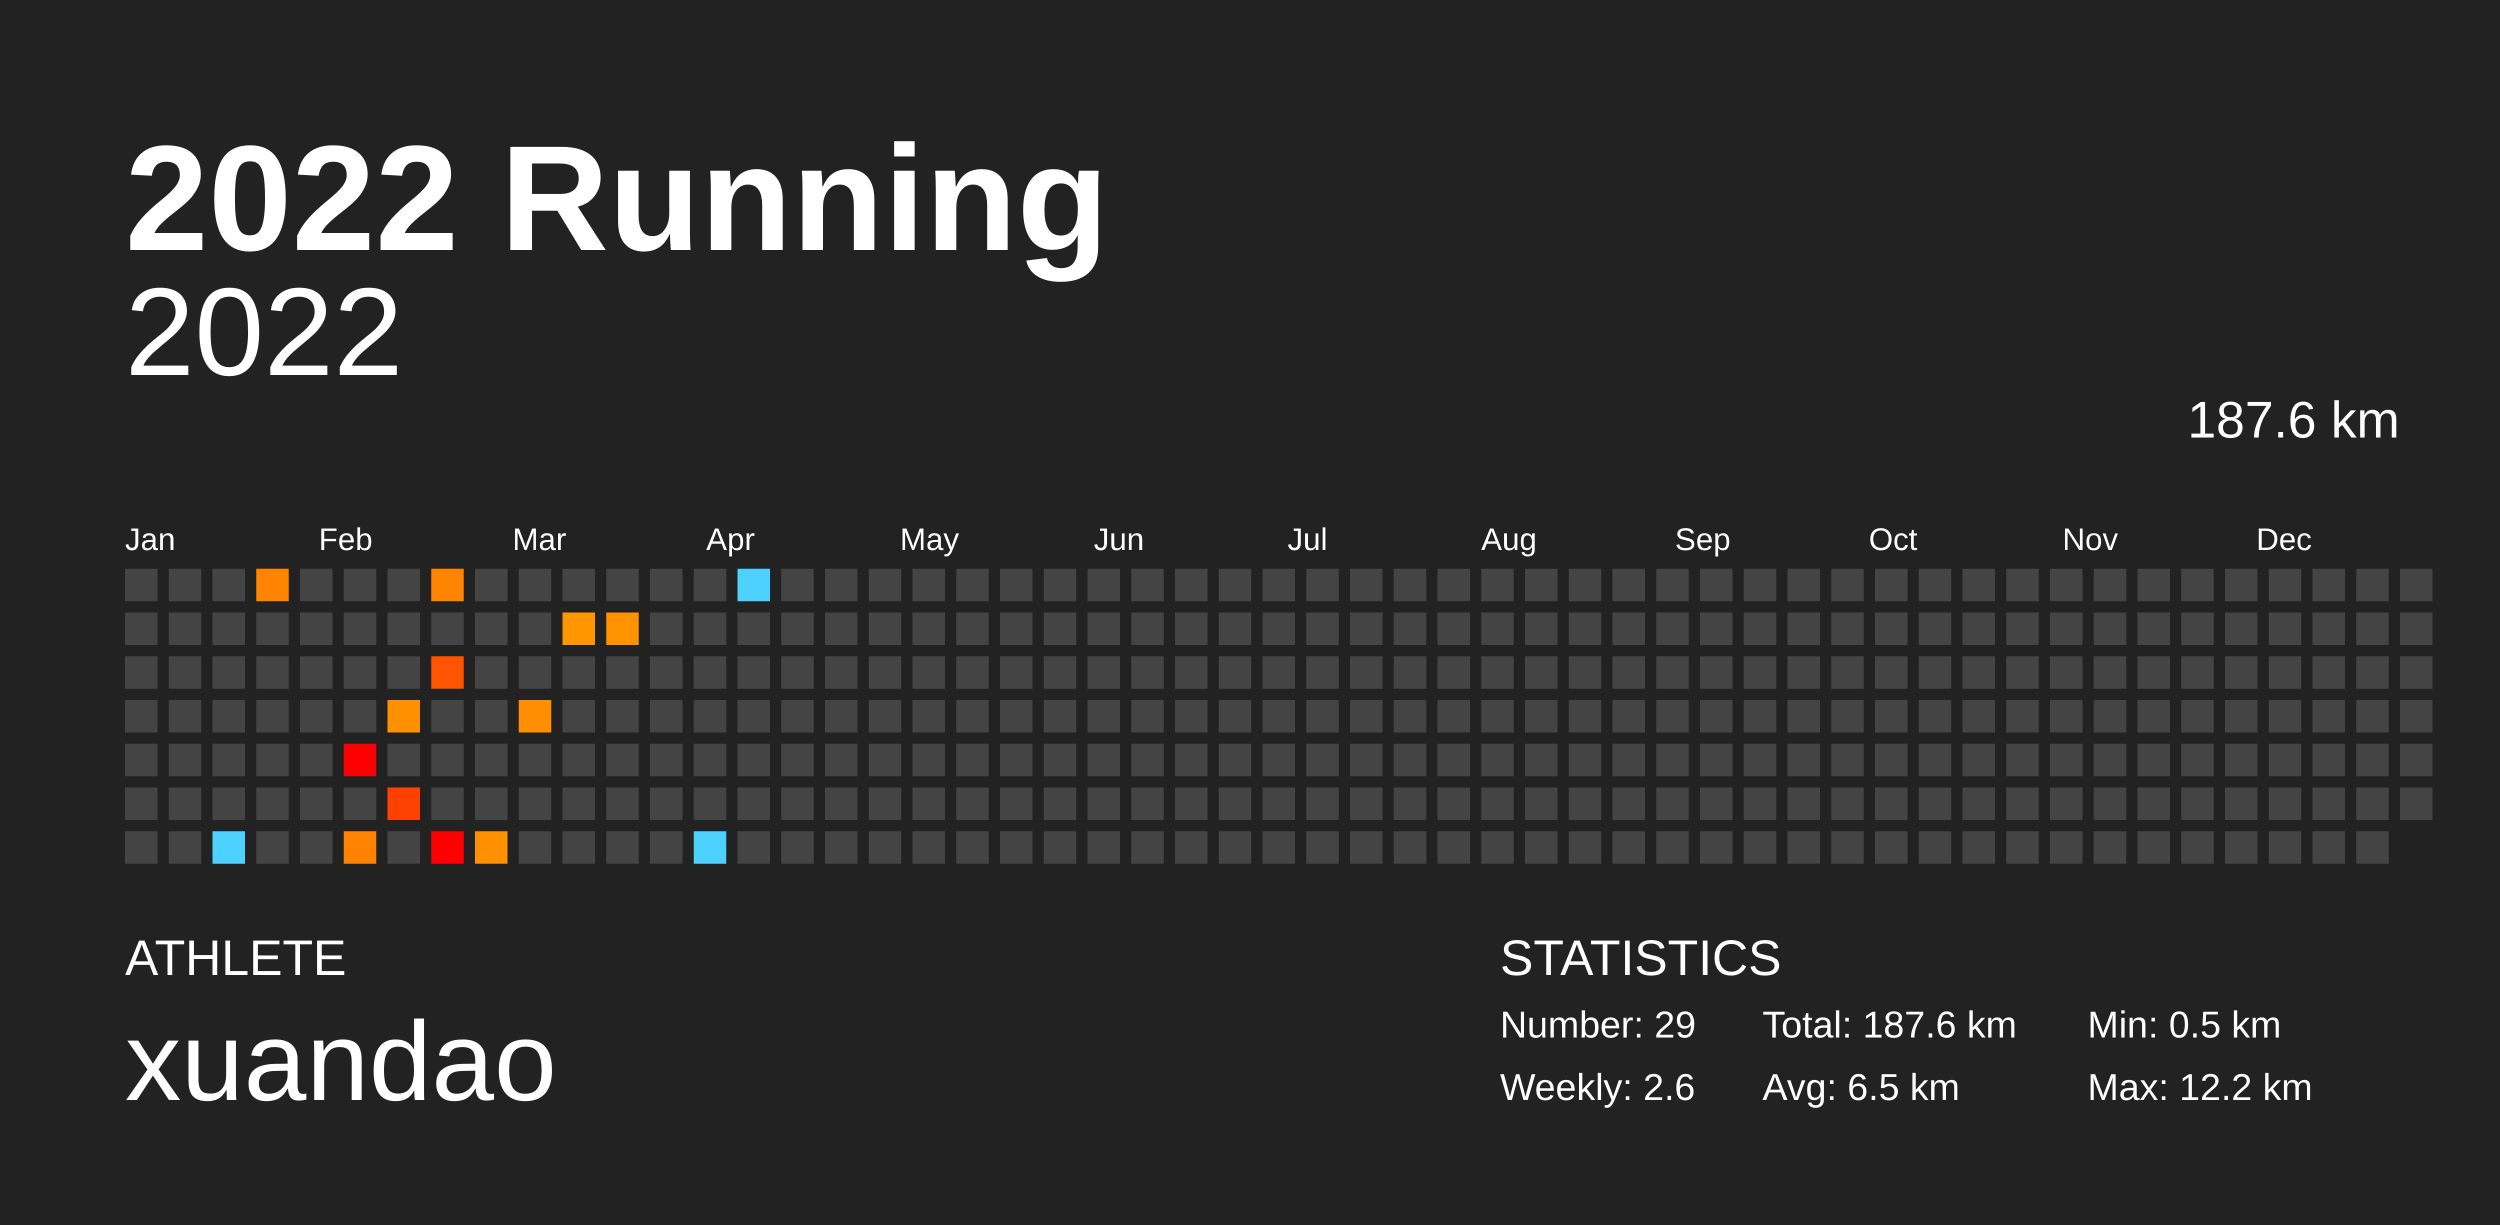
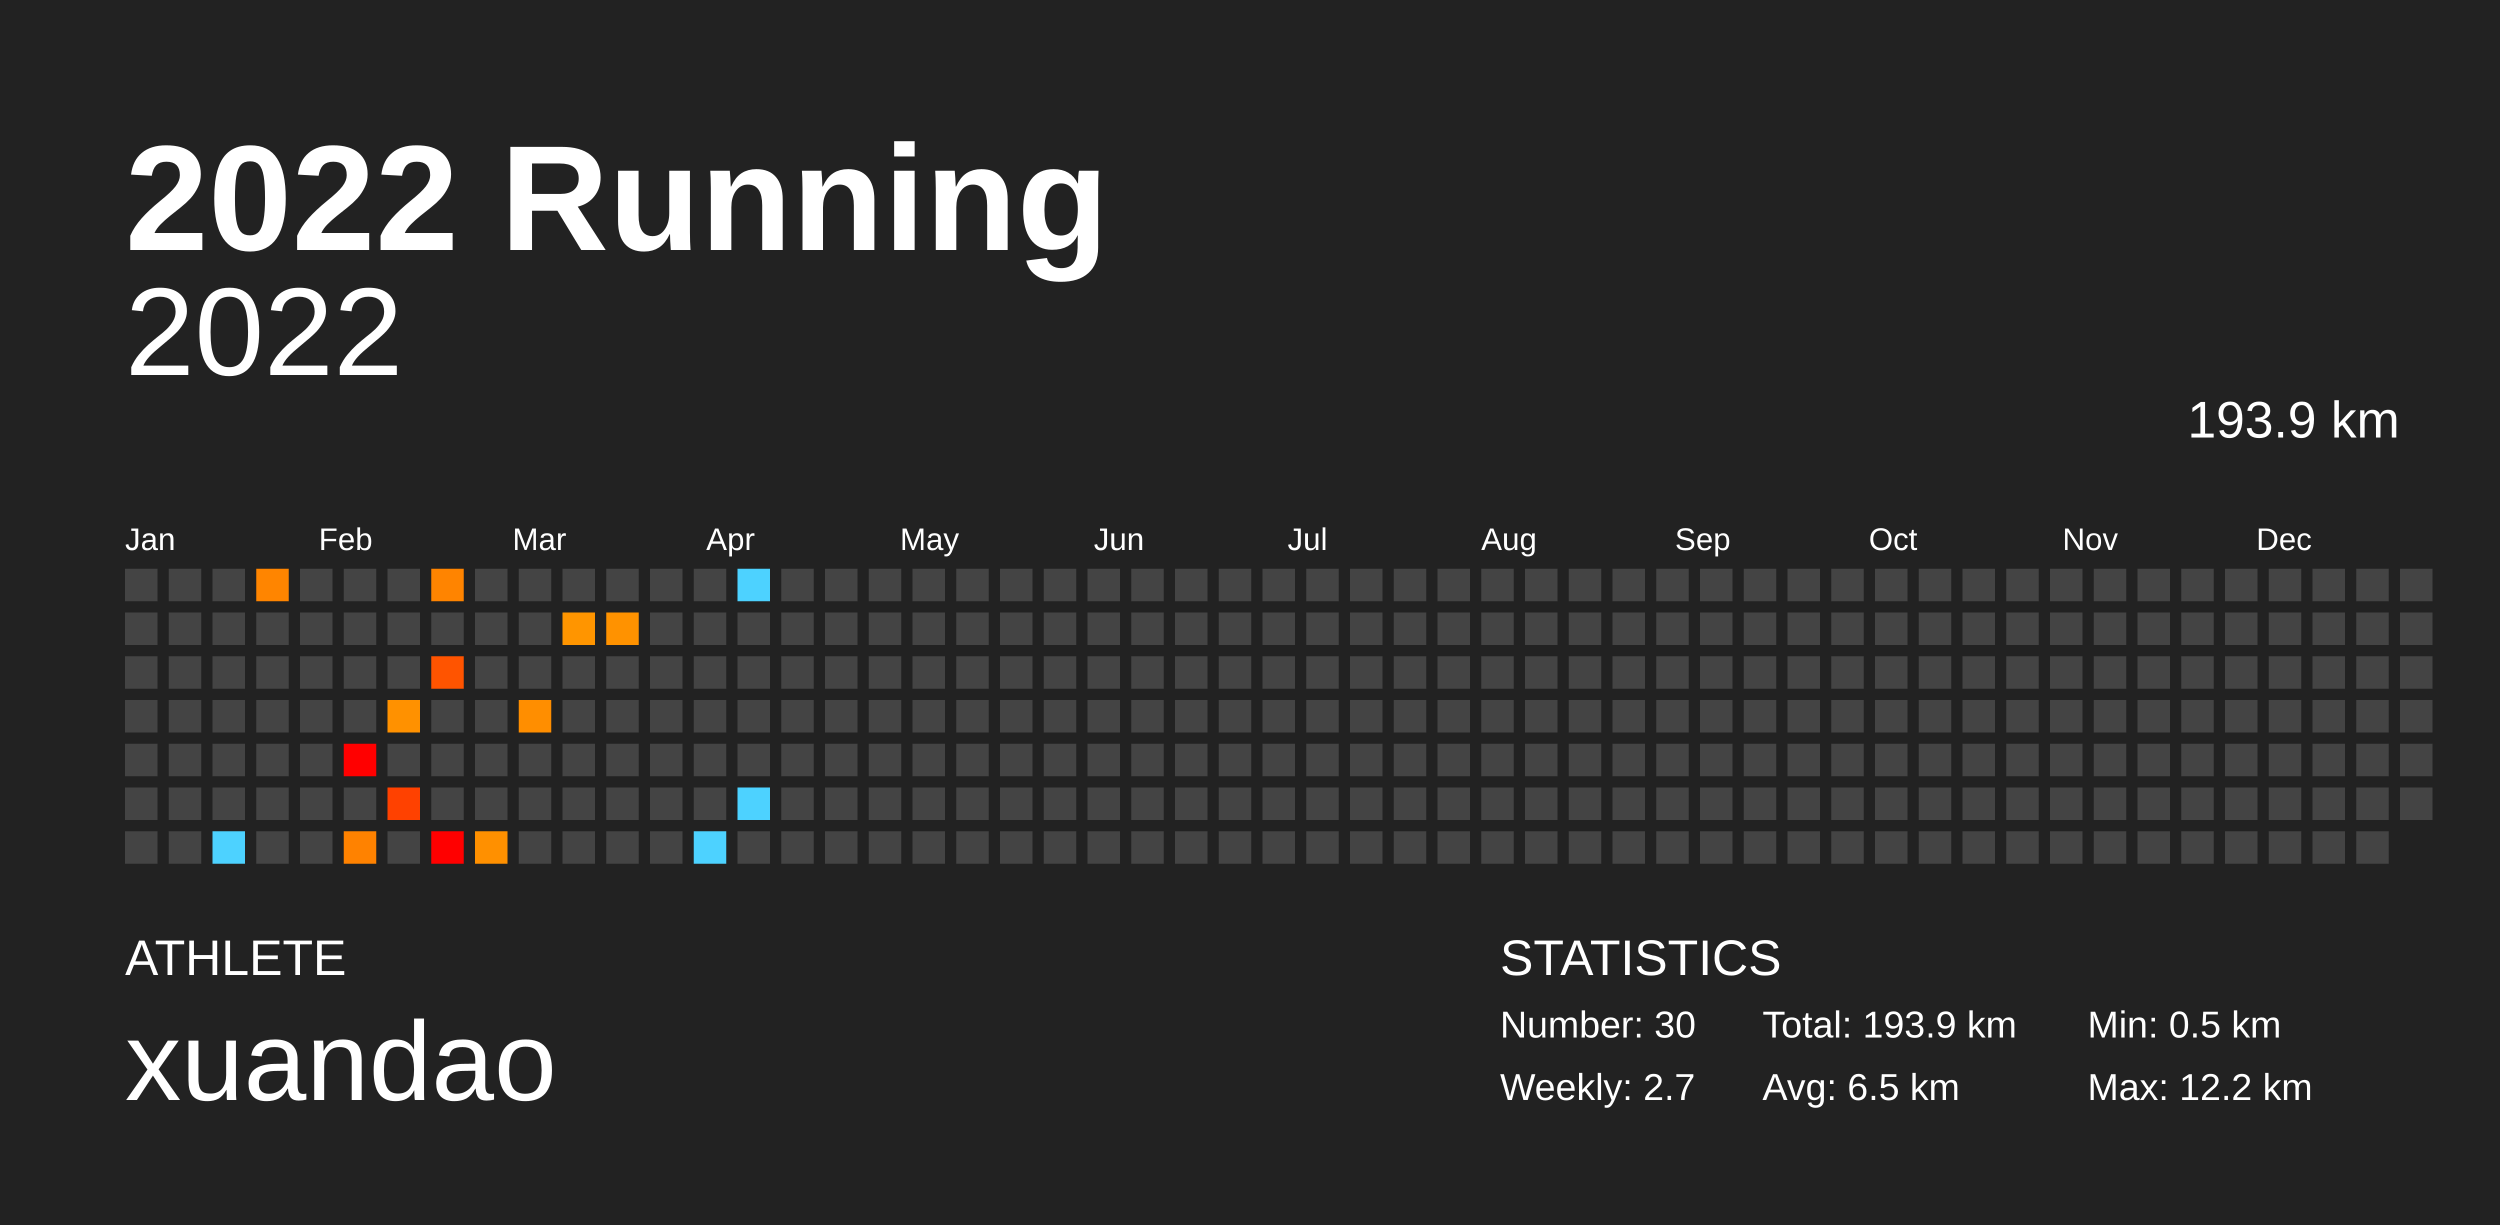
<svg xmlns="http://www.w3.org/2000/svg" baseProfile="full" height="98mm" version="1.1" viewBox="0,0,200,98" width="200mm">
  <defs />
  <rect fill="#222222" height="98" width="200" x="0" y="0" />
  <text fill="#FFFFFF" style="font-size:12px; font-family:Arial; font-weight:bold;" x="10" y="20">2022 Running</text>
  <text fill="#FFFFFF" style="font-size:4px; font-family:Arial" x="10" y="78">ATHLETE</text>
  <text fill="#FFFFFF" style="font-size:9px; font-family:Arial" x="10" y="88">xuandao</text>
  <text fill="#FFFFFF" style="font-size:4px; font-family:Arial" x="120" y="78">STATISTICS</text>
-   <text fill="#FFFFFF" style="font-size:3px; font-family:Arial" x="120" y="83">Number: 29</text>
-   <text fill="#FFFFFF" style="font-size:3px; font-family:Arial" x="120" y="88">Weekly: 2.6</text>
-   <text fill="#FFFFFF" style="font-size:3px; font-family:Arial" x="141" y="83">Total: 187.6 km</text>
+   <text fill="#FFFFFF" style="font-size:3px; font-family:Arial" x="120" y="83">Number: 30</text>
+   <text fill="#FFFFFF" style="font-size:3px; font-family:Arial" x="120" y="88">Weekly: 2.7</text>
+   <text fill="#FFFFFF" style="font-size:3px; font-family:Arial" x="141" y="83">Total: 193.9 km</text>
  <text fill="#FFFFFF" style="font-size:3px; font-family:Arial" x="141" y="88">Avg: 6.5 km</text>
  <text fill="#FFFFFF" style="font-size:3px; font-family:Arial" x="167" y="83">Min: 0.5 km</text>
  <text fill="#FFFFFF" style="font-size:3px; font-family:Arial" x="167" y="88">Max: 12.2 km</text>
  <text alignment-baseline="hanging" fill="#FFFFFF" style="font-size:10.0px; font-family:Arial;" x="10" y="30">2022</text>
-   <text alignment-baseline="hanging" fill="#FFFFFF" style="font-size:4.125px; font-family:Arial;" x="175" y="35">187.6 km</text>
+   <text alignment-baseline="hanging" fill="#FFFFFF" style="font-size:4.125px; font-family:Arial;" x="175" y="35">193.9 km</text>
  <text fill="#FFFFFF" style="font-size:2.5px; font-family:Arial" x="10.0" y="44">Jan</text>
  <text fill="#FFFFFF" style="font-size:2.5px; font-family:Arial" x="25.5" y="44">Feb</text>
  <text fill="#FFFFFF" style="font-size:2.5px; font-family:Arial" x="41.0" y="44">Mar</text>
  <text fill="#FFFFFF" style="font-size:2.5px; font-family:Arial" x="56.5" y="44">Apr</text>
  <text fill="#FFFFFF" style="font-size:2.5px; font-family:Arial" x="72.0" y="44">May</text>
  <text fill="#FFFFFF" style="font-size:2.5px; font-family:Arial" x="87.5" y="44">Jun</text>
  <text fill="#FFFFFF" style="font-size:2.5px; font-family:Arial" x="103.0" y="44">Jul</text>
  <text fill="#FFFFFF" style="font-size:2.5px; font-family:Arial" x="118.5" y="44">Aug</text>
  <text fill="#FFFFFF" style="font-size:2.5px; font-family:Arial" x="134.0" y="44">Sep</text>
  <text fill="#FFFFFF" style="font-size:2.5px; font-family:Arial" x="149.5" y="44">Oct</text>
  <text fill="#FFFFFF" style="font-size:2.5px; font-family:Arial" x="165.0" y="44">Nov</text>
  <text fill="#FFFFFF" style="font-size:2.5px; font-family:Arial" x="180.5" y="44">Dec</text>
  <rect fill="#444444" height="2.6" width="2.6" x="10.0" y="45.5" />
  <rect fill="#444444" height="2.6" width="2.6" x="10.0" y="49.0" />
  <rect fill="#444444" height="2.6" width="2.6" x="10.0" y="52.5" />
  <rect fill="#444444" height="2.6" width="2.6" x="10.0" y="56.0" />
  <rect fill="#444444" height="2.6" width="2.6" x="10.0" y="59.5" />
  <rect fill="#444444" height="2.6" width="2.6" x="10.0" y="63.0" />
  <rect fill="#444444" height="2.6" width="2.6" x="10.0" y="66.5" />
  <rect fill="#444444" height="2.6" width="2.6" x="13.5" y="45.5" />
  <rect fill="#444444" height="2.6" width="2.6" x="13.5" y="49.0" />
  <rect fill="#444444" height="2.6" width="2.6" x="13.5" y="52.5" />
  <rect fill="#444444" height="2.6" width="2.6" x="13.5" y="56.0" />
  <rect fill="#444444" height="2.6" width="2.6" x="13.5" y="59.5" />
  <rect fill="#444444" height="2.6" width="2.6" x="13.5" y="63.0" />
  <rect fill="#444444" height="2.6" width="2.6" x="13.5" y="66.5" />
  <rect fill="#444444" height="2.6" width="2.6" x="17.0" y="45.5" />
  <rect fill="#444444" height="2.6" width="2.6" x="17.0" y="49.0" />
  <rect fill="#444444" height="2.6" width="2.6" x="17.0" y="52.5" />
  <rect fill="#444444" height="2.6" width="2.6" x="17.0" y="56.0" />
  <rect fill="#444444" height="2.6" width="2.6" x="17.0" y="59.5" />
  <rect fill="#444444" height="2.6" width="2.6" x="17.0" y="63.0" />
  <rect fill="#4dd2ff" height="2.6" width="2.6" x="17.0" y="66.5" />
  <rect fill="#ff8500" height="2.6" width="2.6" x="20.5" y="45.5" />
  <rect fill="#444444" height="2.6" width="2.6" x="20.5" y="49.0" />
  <rect fill="#444444" height="2.6" width="2.6" x="20.5" y="52.5" />
  <rect fill="#444444" height="2.6" width="2.6" x="20.5" y="56.0" />
  <rect fill="#444444" height="2.6" width="2.6" x="20.5" y="59.5" />
  <rect fill="#444444" height="2.6" width="2.6" x="20.5" y="63.0" />
  <rect fill="#444444" height="2.6" width="2.6" x="20.5" y="66.5" />
  <rect fill="#444444" height="2.6" width="2.6" x="24.0" y="45.5" />
  <rect fill="#444444" height="2.6" width="2.6" x="24.0" y="49.0" />
  <rect fill="#444444" height="2.6" width="2.6" x="24.0" y="52.5" />
  <rect fill="#444444" height="2.6" width="2.6" x="24.0" y="56.0" />
  <rect fill="#444444" height="2.6" width="2.6" x="24.0" y="59.5" />
  <rect fill="#444444" height="2.6" width="2.6" x="24.0" y="63.0" />
  <rect fill="#444444" height="2.6" width="2.6" x="24.0" y="66.5" />
  <rect fill="#444444" height="2.6" width="2.6" x="27.5" y="45.5" />
  <rect fill="#444444" height="2.6" width="2.6" x="27.5" y="49.0" />
  <rect fill="#444444" height="2.6" width="2.6" x="27.5" y="52.5" />
  <rect fill="#444444" height="2.6" width="2.6" x="27.5" y="56.0" />
  <rect fill="red" height="2.6" width="2.6" x="27.5" y="59.5" />
  <rect fill="#444444" height="2.6" width="2.6" x="27.5" y="63.0" />
  <rect fill="#ff8200" height="2.6" width="2.6" x="27.5" y="66.5" />
  <rect fill="#444444" height="2.6" width="2.6" x="31.0" y="45.5" />
  <rect fill="#444444" height="2.6" width="2.6" x="31.0" y="49.0" />
  <rect fill="#444444" height="2.6" width="2.6" x="31.0" y="52.5" />
  <rect fill="#ff9100" height="2.6" width="2.6" x="31.0" y="56.0" />
  <rect fill="#444444" height="2.6" width="2.6" x="31.0" y="59.5" />
  <rect fill="#ff4100" height="2.6" width="2.6" x="31.0" y="63.0" />
  <rect fill="#444444" height="2.6" width="2.6" x="31.0" y="66.5" />
  <rect fill="#ff8400" height="2.6" width="2.6" x="34.5" y="45.5" />
  <rect fill="#444444" height="2.6" width="2.6" x="34.5" y="49.0" />
  <rect fill="#ff5400" height="2.6" width="2.6" x="34.5" y="52.5" />
  <rect fill="#444444" height="2.6" width="2.6" x="34.5" y="56.0" />
  <rect fill="#444444" height="2.6" width="2.6" x="34.5" y="59.5" />
  <rect fill="#444444" height="2.6" width="2.6" x="34.5" y="63.0" />
  <rect fill="red" height="2.6" width="2.6" x="34.5" y="66.5" />
  <rect fill="#444444" height="2.6" width="2.6" x="38.0" y="45.5" />
  <rect fill="#444444" height="2.6" width="2.6" x="38.0" y="49.0" />
  <rect fill="#444444" height="2.6" width="2.6" x="38.0" y="52.5" />
  <rect fill="#444444" height="2.6" width="2.6" x="38.0" y="56.0" />
  <rect fill="#444444" height="2.6" width="2.6" x="38.0" y="59.5" />
  <rect fill="#444444" height="2.6" width="2.6" x="38.0" y="63.0" />
  <rect fill="#ff9000" height="2.6" width="2.6" x="38.0" y="66.5" />
  <rect fill="#444444" height="2.6" width="2.6" x="41.5" y="45.5" />
  <rect fill="#444444" height="2.6" width="2.6" x="41.5" y="49.0" />
  <rect fill="#444444" height="2.6" width="2.6" x="41.5" y="52.5" />
  <rect fill="#ff8e00" height="2.6" width="2.6" x="41.5" y="56.0" />
  <rect fill="#444444" height="2.6" width="2.6" x="41.5" y="59.5" />
  <rect fill="#444444" height="2.6" width="2.6" x="41.5" y="63.0" />
  <rect fill="#444444" height="2.6" width="2.6" x="41.5" y="66.5" />
  <rect fill="#444444" height="2.6" width="2.6" x="45.0" y="45.5" />
  <rect fill="#ff9500" height="2.6" width="2.6" x="45.0" y="49.0" />
  <rect fill="#444444" height="2.6" width="2.6" x="45.0" y="52.5" />
  <rect fill="#444444" height="2.6" width="2.6" x="45.0" y="56.0" />
  <rect fill="#444444" height="2.6" width="2.6" x="45.0" y="59.5" />
  <rect fill="#444444" height="2.6" width="2.6" x="45.0" y="63.0" />
  <rect fill="#444444" height="2.6" width="2.6" x="45.0" y="66.5" />
  <rect fill="#444444" height="2.6" width="2.6" x="48.5" y="45.5" />
  <rect fill="#ff9200" height="2.6" width="2.6" x="48.5" y="49.0" />
  <rect fill="#444444" height="2.6" width="2.6" x="48.5" y="52.5" />
  <rect fill="#444444" height="2.6" width="2.6" x="48.5" y="56.0" />
  <rect fill="#444444" height="2.6" width="2.6" x="48.5" y="59.5" />
  <rect fill="#444444" height="2.6" width="2.6" x="48.5" y="63.0" />
  <rect fill="#444444" height="2.6" width="2.6" x="48.5" y="66.5" />
  <rect fill="#444444" height="2.6" width="2.6" x="52.0" y="45.5" />
  <rect fill="#444444" height="2.6" width="2.6" x="52.0" y="49.0" />
  <rect fill="#444444" height="2.6" width="2.6" x="52.0" y="52.5" />
  <rect fill="#444444" height="2.6" width="2.6" x="52.0" y="56.0" />
  <rect fill="#444444" height="2.6" width="2.6" x="52.0" y="59.5" />
  <rect fill="#444444" height="2.6" width="2.6" x="52.0" y="63.0" />
  <rect fill="#444444" height="2.6" width="2.6" x="52.0" y="66.5" />
  <rect fill="#444444" height="2.6" width="2.6" x="55.5" y="45.5" />
  <rect fill="#444444" height="2.6" width="2.6" x="55.5" y="49.0" />
  <rect fill="#444444" height="2.6" width="2.6" x="55.5" y="52.5" />
  <rect fill="#444444" height="2.6" width="2.6" x="55.5" y="56.0" />
  <rect fill="#444444" height="2.6" width="2.6" x="55.5" y="59.5" />
  <rect fill="#444444" height="2.6" width="2.6" x="55.5" y="63.0" />
  <rect fill="#4dd2ff" height="2.6" width="2.6" x="55.5" y="66.5" />
  <rect fill="#4dd2ff" height="2.6" width="2.6" x="59.0" y="45.5" />
  <rect fill="#444444" height="2.6" width="2.6" x="59.0" y="49.0" />
  <rect fill="#444444" height="2.6" width="2.6" x="59.0" y="52.5" />
  <rect fill="#444444" height="2.6" width="2.6" x="59.0" y="56.0" />
  <rect fill="#444444" height="2.6" width="2.6" x="59.0" y="59.5" />
-   <rect fill="#444444" height="2.6" width="2.6" x="59.0" y="63.0" />
+   <rect fill="#4dd2ff" height="2.6" width="2.6" x="59.0" y="63.0" />
  <rect fill="#444444" height="2.6" width="2.6" x="59.0" y="66.5" />
  <rect fill="#444444" height="2.6" width="2.6" x="62.5" y="45.5" />
  <rect fill="#444444" height="2.6" width="2.6" x="62.5" y="49.0" />
  <rect fill="#444444" height="2.6" width="2.6" x="62.5" y="52.5" />
  <rect fill="#444444" height="2.6" width="2.6" x="62.5" y="56.0" />
  <rect fill="#444444" height="2.6" width="2.6" x="62.5" y="59.5" />
  <rect fill="#444444" height="2.6" width="2.6" x="62.5" y="63.0" />
  <rect fill="#444444" height="2.6" width="2.6" x="62.5" y="66.5" />
  <rect fill="#444444" height="2.6" width="2.6" x="66.0" y="45.5" />
  <rect fill="#444444" height="2.6" width="2.6" x="66.0" y="49.0" />
  <rect fill="#444444" height="2.6" width="2.6" x="66.0" y="52.5" />
  <rect fill="#444444" height="2.6" width="2.6" x="66.0" y="56.0" />
  <rect fill="#444444" height="2.6" width="2.6" x="66.0" y="59.5" />
  <rect fill="#444444" height="2.6" width="2.6" x="66.0" y="63.0" />
  <rect fill="#444444" height="2.6" width="2.6" x="66.0" y="66.5" />
  <rect fill="#444444" height="2.6" width="2.6" x="69.5" y="45.5" />
  <rect fill="#444444" height="2.6" width="2.6" x="69.5" y="49.0" />
  <rect fill="#444444" height="2.6" width="2.6" x="69.5" y="52.5" />
  <rect fill="#444444" height="2.6" width="2.6" x="69.5" y="56.0" />
  <rect fill="#444444" height="2.6" width="2.6" x="69.5" y="59.5" />
  <rect fill="#444444" height="2.6" width="2.6" x="69.5" y="63.0" />
  <rect fill="#444444" height="2.6" width="2.6" x="69.5" y="66.5" />
  <rect fill="#444444" height="2.6" width="2.6" x="73.0" y="45.5" />
  <rect fill="#444444" height="2.6" width="2.6" x="73.0" y="49.0" />
  <rect fill="#444444" height="2.6" width="2.6" x="73.0" y="52.5" />
  <rect fill="#444444" height="2.6" width="2.6" x="73.0" y="56.0" />
  <rect fill="#444444" height="2.6" width="2.6" x="73.0" y="59.5" />
  <rect fill="#444444" height="2.6" width="2.6" x="73.0" y="63.0" />
  <rect fill="#444444" height="2.6" width="2.6" x="73.0" y="66.5" />
  <rect fill="#444444" height="2.6" width="2.6" x="76.5" y="45.5" />
  <rect fill="#444444" height="2.6" width="2.6" x="76.5" y="49.0" />
  <rect fill="#444444" height="2.6" width="2.6" x="76.5" y="52.5" />
  <rect fill="#444444" height="2.6" width="2.6" x="76.5" y="56.0" />
  <rect fill="#444444" height="2.6" width="2.6" x="76.5" y="59.5" />
  <rect fill="#444444" height="2.6" width="2.6" x="76.5" y="63.0" />
  <rect fill="#444444" height="2.6" width="2.6" x="76.5" y="66.5" />
  <rect fill="#444444" height="2.6" width="2.6" x="80.0" y="45.5" />
  <rect fill="#444444" height="2.6" width="2.6" x="80.0" y="49.0" />
  <rect fill="#444444" height="2.6" width="2.6" x="80.0" y="52.5" />
  <rect fill="#444444" height="2.6" width="2.6" x="80.0" y="56.0" />
  <rect fill="#444444" height="2.6" width="2.6" x="80.0" y="59.5" />
  <rect fill="#444444" height="2.6" width="2.6" x="80.0" y="63.0" />
  <rect fill="#444444" height="2.6" width="2.6" x="80.0" y="66.5" />
  <rect fill="#444444" height="2.6" width="2.6" x="83.5" y="45.5" />
  <rect fill="#444444" height="2.6" width="2.6" x="83.5" y="49.0" />
  <rect fill="#444444" height="2.6" width="2.6" x="83.5" y="52.5" />
  <rect fill="#444444" height="2.6" width="2.6" x="83.5" y="56.0" />
  <rect fill="#444444" height="2.6" width="2.6" x="83.5" y="59.5" />
  <rect fill="#444444" height="2.6" width="2.6" x="83.5" y="63.0" />
  <rect fill="#444444" height="2.6" width="2.6" x="83.5" y="66.5" />
  <rect fill="#444444" height="2.6" width="2.6" x="87.0" y="45.5" />
  <rect fill="#444444" height="2.6" width="2.6" x="87.0" y="49.0" />
  <rect fill="#444444" height="2.6" width="2.6" x="87.0" y="52.5" />
  <rect fill="#444444" height="2.6" width="2.6" x="87.0" y="56.0" />
  <rect fill="#444444" height="2.6" width="2.6" x="87.0" y="59.5" />
  <rect fill="#444444" height="2.6" width="2.6" x="87.0" y="63.0" />
  <rect fill="#444444" height="2.6" width="2.6" x="87.0" y="66.5" />
  <rect fill="#444444" height="2.6" width="2.6" x="90.5" y="45.5" />
  <rect fill="#444444" height="2.6" width="2.6" x="90.5" y="49.0" />
  <rect fill="#444444" height="2.6" width="2.6" x="90.5" y="52.5" />
  <rect fill="#444444" height="2.6" width="2.6" x="90.5" y="56.0" />
  <rect fill="#444444" height="2.6" width="2.6" x="90.5" y="59.5" />
  <rect fill="#444444" height="2.6" width="2.6" x="90.5" y="63.0" />
  <rect fill="#444444" height="2.6" width="2.6" x="90.5" y="66.5" />
  <rect fill="#444444" height="2.6" width="2.6" x="94.0" y="45.5" />
  <rect fill="#444444" height="2.6" width="2.6" x="94.0" y="49.0" />
  <rect fill="#444444" height="2.6" width="2.6" x="94.0" y="52.5" />
  <rect fill="#444444" height="2.6" width="2.6" x="94.0" y="56.0" />
  <rect fill="#444444" height="2.6" width="2.6" x="94.0" y="59.5" />
  <rect fill="#444444" height="2.6" width="2.6" x="94.0" y="63.0" />
  <rect fill="#444444" height="2.6" width="2.6" x="94.0" y="66.5" />
  <rect fill="#444444" height="2.6" width="2.6" x="97.5" y="45.5" />
  <rect fill="#444444" height="2.6" width="2.6" x="97.5" y="49.0" />
  <rect fill="#444444" height="2.6" width="2.6" x="97.5" y="52.5" />
  <rect fill="#444444" height="2.6" width="2.6" x="97.5" y="56.0" />
  <rect fill="#444444" height="2.6" width="2.6" x="97.5" y="59.5" />
  <rect fill="#444444" height="2.6" width="2.6" x="97.5" y="63.0" />
  <rect fill="#444444" height="2.6" width="2.6" x="97.5" y="66.5" />
  <rect fill="#444444" height="2.6" width="2.6" x="101.0" y="45.5" />
  <rect fill="#444444" height="2.6" width="2.6" x="101.0" y="49.0" />
  <rect fill="#444444" height="2.6" width="2.6" x="101.0" y="52.5" />
  <rect fill="#444444" height="2.6" width="2.6" x="101.0" y="56.0" />
  <rect fill="#444444" height="2.6" width="2.6" x="101.0" y="59.5" />
  <rect fill="#444444" height="2.6" width="2.6" x="101.0" y="63.0" />
  <rect fill="#444444" height="2.6" width="2.6" x="101.0" y="66.5" />
  <rect fill="#444444" height="2.6" width="2.6" x="104.5" y="45.5" />
  <rect fill="#444444" height="2.6" width="2.6" x="104.5" y="49.0" />
  <rect fill="#444444" height="2.6" width="2.6" x="104.5" y="52.5" />
  <rect fill="#444444" height="2.6" width="2.6" x="104.5" y="56.0" />
  <rect fill="#444444" height="2.6" width="2.6" x="104.5" y="59.5" />
  <rect fill="#444444" height="2.6" width="2.6" x="104.5" y="63.0" />
  <rect fill="#444444" height="2.6" width="2.6" x="104.5" y="66.5" />
  <rect fill="#444444" height="2.6" width="2.6" x="108.0" y="45.5" />
  <rect fill="#444444" height="2.6" width="2.6" x="108.0" y="49.0" />
  <rect fill="#444444" height="2.6" width="2.6" x="108.0" y="52.5" />
  <rect fill="#444444" height="2.6" width="2.6" x="108.0" y="56.0" />
  <rect fill="#444444" height="2.6" width="2.6" x="108.0" y="59.5" />
  <rect fill="#444444" height="2.6" width="2.6" x="108.0" y="63.0" />
  <rect fill="#444444" height="2.6" width="2.6" x="108.0" y="66.5" />
  <rect fill="#444444" height="2.6" width="2.6" x="111.5" y="45.5" />
  <rect fill="#444444" height="2.6" width="2.6" x="111.5" y="49.0" />
  <rect fill="#444444" height="2.6" width="2.6" x="111.5" y="52.5" />
  <rect fill="#444444" height="2.6" width="2.6" x="111.5" y="56.0" />
  <rect fill="#444444" height="2.6" width="2.6" x="111.5" y="59.5" />
  <rect fill="#444444" height="2.6" width="2.6" x="111.5" y="63.0" />
  <rect fill="#444444" height="2.6" width="2.6" x="111.5" y="66.5" />
  <rect fill="#444444" height="2.6" width="2.6" x="115.0" y="45.5" />
  <rect fill="#444444" height="2.6" width="2.6" x="115.0" y="49.0" />
  <rect fill="#444444" height="2.6" width="2.6" x="115.0" y="52.5" />
  <rect fill="#444444" height="2.6" width="2.6" x="115.0" y="56.0" />
  <rect fill="#444444" height="2.6" width="2.6" x="115.0" y="59.5" />
  <rect fill="#444444" height="2.6" width="2.6" x="115.0" y="63.0" />
  <rect fill="#444444" height="2.6" width="2.6" x="115.0" y="66.5" />
  <rect fill="#444444" height="2.6" width="2.6" x="118.5" y="45.5" />
  <rect fill="#444444" height="2.6" width="2.6" x="118.5" y="49.0" />
  <rect fill="#444444" height="2.6" width="2.6" x="118.5" y="52.5" />
  <rect fill="#444444" height="2.6" width="2.6" x="118.5" y="56.0" />
  <rect fill="#444444" height="2.6" width="2.6" x="118.5" y="59.5" />
  <rect fill="#444444" height="2.6" width="2.6" x="118.5" y="63.0" />
  <rect fill="#444444" height="2.6" width="2.6" x="118.5" y="66.5" />
  <rect fill="#444444" height="2.6" width="2.6" x="122.0" y="45.5" />
  <rect fill="#444444" height="2.6" width="2.6" x="122.0" y="49.0" />
  <rect fill="#444444" height="2.6" width="2.6" x="122.0" y="52.5" />
  <rect fill="#444444" height="2.6" width="2.6" x="122.0" y="56.0" />
  <rect fill="#444444" height="2.6" width="2.6" x="122.0" y="59.5" />
  <rect fill="#444444" height="2.6" width="2.6" x="122.0" y="63.0" />
  <rect fill="#444444" height="2.6" width="2.6" x="122.0" y="66.5" />
  <rect fill="#444444" height="2.6" width="2.6" x="125.5" y="45.5" />
  <rect fill="#444444" height="2.6" width="2.6" x="125.5" y="49.0" />
  <rect fill="#444444" height="2.6" width="2.6" x="125.5" y="52.5" />
  <rect fill="#444444" height="2.6" width="2.6" x="125.5" y="56.0" />
  <rect fill="#444444" height="2.6" width="2.6" x="125.5" y="59.5" />
  <rect fill="#444444" height="2.6" width="2.6" x="125.5" y="63.0" />
  <rect fill="#444444" height="2.6" width="2.6" x="125.5" y="66.5" />
  <rect fill="#444444" height="2.6" width="2.6" x="129.0" y="45.5" />
  <rect fill="#444444" height="2.6" width="2.6" x="129.0" y="49.0" />
  <rect fill="#444444" height="2.6" width="2.6" x="129.0" y="52.5" />
  <rect fill="#444444" height="2.6" width="2.6" x="129.0" y="56.0" />
  <rect fill="#444444" height="2.6" width="2.6" x="129.0" y="59.5" />
  <rect fill="#444444" height="2.6" width="2.6" x="129.0" y="63.0" />
  <rect fill="#444444" height="2.6" width="2.6" x="129.0" y="66.5" />
  <rect fill="#444444" height="2.6" width="2.6" x="132.5" y="45.5" />
  <rect fill="#444444" height="2.6" width="2.6" x="132.5" y="49.0" />
  <rect fill="#444444" height="2.6" width="2.6" x="132.5" y="52.5" />
  <rect fill="#444444" height="2.6" width="2.6" x="132.5" y="56.0" />
  <rect fill="#444444" height="2.6" width="2.6" x="132.5" y="59.5" />
  <rect fill="#444444" height="2.6" width="2.6" x="132.5" y="63.0" />
  <rect fill="#444444" height="2.6" width="2.6" x="132.5" y="66.5" />
  <rect fill="#444444" height="2.6" width="2.6" x="136.0" y="45.5" />
  <rect fill="#444444" height="2.6" width="2.6" x="136.0" y="49.0" />
  <rect fill="#444444" height="2.6" width="2.6" x="136.0" y="52.5" />
  <rect fill="#444444" height="2.6" width="2.6" x="136.0" y="56.0" />
  <rect fill="#444444" height="2.6" width="2.6" x="136.0" y="59.5" />
  <rect fill="#444444" height="2.6" width="2.6" x="136.0" y="63.0" />
  <rect fill="#444444" height="2.6" width="2.6" x="136.0" y="66.5" />
  <rect fill="#444444" height="2.6" width="2.6" x="139.5" y="45.5" />
  <rect fill="#444444" height="2.6" width="2.6" x="139.5" y="49.0" />
  <rect fill="#444444" height="2.6" width="2.6" x="139.5" y="52.5" />
  <rect fill="#444444" height="2.6" width="2.6" x="139.5" y="56.0" />
  <rect fill="#444444" height="2.6" width="2.6" x="139.5" y="59.5" />
  <rect fill="#444444" height="2.6" width="2.6" x="139.5" y="63.0" />
  <rect fill="#444444" height="2.6" width="2.6" x="139.5" y="66.5" />
  <rect fill="#444444" height="2.6" width="2.6" x="143.0" y="45.5" />
  <rect fill="#444444" height="2.6" width="2.6" x="143.0" y="49.0" />
  <rect fill="#444444" height="2.6" width="2.6" x="143.0" y="52.5" />
  <rect fill="#444444" height="2.6" width="2.6" x="143.0" y="56.0" />
  <rect fill="#444444" height="2.6" width="2.6" x="143.0" y="59.5" />
  <rect fill="#444444" height="2.6" width="2.6" x="143.0" y="63.0" />
  <rect fill="#444444" height="2.6" width="2.6" x="143.0" y="66.5" />
  <rect fill="#444444" height="2.6" width="2.6" x="146.5" y="45.5" />
  <rect fill="#444444" height="2.6" width="2.6" x="146.5" y="49.0" />
  <rect fill="#444444" height="2.6" width="2.6" x="146.5" y="52.5" />
  <rect fill="#444444" height="2.6" width="2.6" x="146.5" y="56.0" />
  <rect fill="#444444" height="2.6" width="2.6" x="146.5" y="59.5" />
  <rect fill="#444444" height="2.6" width="2.6" x="146.5" y="63.0" />
  <rect fill="#444444" height="2.6" width="2.6" x="146.5" y="66.5" />
  <rect fill="#444444" height="2.6" width="2.6" x="150.0" y="45.5" />
  <rect fill="#444444" height="2.6" width="2.6" x="150.0" y="49.0" />
  <rect fill="#444444" height="2.6" width="2.6" x="150.0" y="52.5" />
  <rect fill="#444444" height="2.6" width="2.6" x="150.0" y="56.0" />
  <rect fill="#444444" height="2.6" width="2.6" x="150.0" y="59.5" />
  <rect fill="#444444" height="2.6" width="2.6" x="150.0" y="63.0" />
  <rect fill="#444444" height="2.6" width="2.6" x="150.0" y="66.5" />
  <rect fill="#444444" height="2.6" width="2.6" x="153.5" y="45.5" />
  <rect fill="#444444" height="2.6" width="2.6" x="153.5" y="49.0" />
  <rect fill="#444444" height="2.6" width="2.6" x="153.5" y="52.5" />
  <rect fill="#444444" height="2.6" width="2.6" x="153.5" y="56.0" />
  <rect fill="#444444" height="2.6" width="2.6" x="153.5" y="59.5" />
  <rect fill="#444444" height="2.6" width="2.6" x="153.5" y="63.0" />
  <rect fill="#444444" height="2.6" width="2.6" x="153.5" y="66.5" />
  <rect fill="#444444" height="2.6" width="2.6" x="157.0" y="45.5" />
  <rect fill="#444444" height="2.6" width="2.6" x="157.0" y="49.0" />
  <rect fill="#444444" height="2.6" width="2.6" x="157.0" y="52.5" />
  <rect fill="#444444" height="2.6" width="2.6" x="157.0" y="56.0" />
  <rect fill="#444444" height="2.6" width="2.6" x="157.0" y="59.5" />
  <rect fill="#444444" height="2.6" width="2.6" x="157.0" y="63.0" />
  <rect fill="#444444" height="2.6" width="2.6" x="157.0" y="66.5" />
  <rect fill="#444444" height="2.6" width="2.6" x="160.5" y="45.5" />
  <rect fill="#444444" height="2.6" width="2.6" x="160.5" y="49.0" />
  <rect fill="#444444" height="2.6" width="2.6" x="160.5" y="52.5" />
  <rect fill="#444444" height="2.6" width="2.6" x="160.5" y="56.0" />
  <rect fill="#444444" height="2.6" width="2.6" x="160.5" y="59.5" />
  <rect fill="#444444" height="2.6" width="2.6" x="160.5" y="63.0" />
  <rect fill="#444444" height="2.6" width="2.6" x="160.5" y="66.5" />
  <rect fill="#444444" height="2.6" width="2.6" x="164.0" y="45.5" />
  <rect fill="#444444" height="2.6" width="2.6" x="164.0" y="49.0" />
  <rect fill="#444444" height="2.6" width="2.6" x="164.0" y="52.5" />
  <rect fill="#444444" height="2.6" width="2.6" x="164.0" y="56.0" />
  <rect fill="#444444" height="2.6" width="2.6" x="164.0" y="59.5" />
  <rect fill="#444444" height="2.6" width="2.6" x="164.0" y="63.0" />
  <rect fill="#444444" height="2.6" width="2.6" x="164.0" y="66.5" />
  <rect fill="#444444" height="2.6" width="2.6" x="167.5" y="45.5" />
  <rect fill="#444444" height="2.6" width="2.6" x="167.5" y="49.0" />
  <rect fill="#444444" height="2.6" width="2.6" x="167.5" y="52.5" />
  <rect fill="#444444" height="2.6" width="2.6" x="167.5" y="56.0" />
  <rect fill="#444444" height="2.6" width="2.6" x="167.5" y="59.5" />
  <rect fill="#444444" height="2.6" width="2.6" x="167.5" y="63.0" />
  <rect fill="#444444" height="2.6" width="2.6" x="167.5" y="66.5" />
  <rect fill="#444444" height="2.6" width="2.6" x="171.0" y="45.5" />
  <rect fill="#444444" height="2.6" width="2.6" x="171.0" y="49.0" />
  <rect fill="#444444" height="2.6" width="2.6" x="171.0" y="52.5" />
  <rect fill="#444444" height="2.6" width="2.6" x="171.0" y="56.0" />
  <rect fill="#444444" height="2.6" width="2.6" x="171.0" y="59.5" />
  <rect fill="#444444" height="2.6" width="2.6" x="171.0" y="63.0" />
  <rect fill="#444444" height="2.6" width="2.6" x="171.0" y="66.5" />
  <rect fill="#444444" height="2.6" width="2.6" x="174.5" y="45.5" />
  <rect fill="#444444" height="2.6" width="2.6" x="174.5" y="49.0" />
  <rect fill="#444444" height="2.6" width="2.6" x="174.5" y="52.5" />
  <rect fill="#444444" height="2.6" width="2.6" x="174.5" y="56.0" />
  <rect fill="#444444" height="2.6" width="2.6" x="174.5" y="59.5" />
  <rect fill="#444444" height="2.6" width="2.6" x="174.5" y="63.0" />
  <rect fill="#444444" height="2.6" width="2.6" x="174.5" y="66.5" />
  <rect fill="#444444" height="2.6" width="2.6" x="178.0" y="45.5" />
  <rect fill="#444444" height="2.6" width="2.6" x="178.0" y="49.0" />
  <rect fill="#444444" height="2.6" width="2.6" x="178.0" y="52.5" />
  <rect fill="#444444" height="2.6" width="2.6" x="178.0" y="56.0" />
  <rect fill="#444444" height="2.6" width="2.6" x="178.0" y="59.5" />
  <rect fill="#444444" height="2.6" width="2.6" x="178.0" y="63.0" />
  <rect fill="#444444" height="2.6" width="2.6" x="178.0" y="66.5" />
  <rect fill="#444444" height="2.6" width="2.6" x="181.5" y="45.5" />
  <rect fill="#444444" height="2.6" width="2.6" x="181.5" y="49.0" />
  <rect fill="#444444" height="2.6" width="2.6" x="181.5" y="52.5" />
  <rect fill="#444444" height="2.6" width="2.6" x="181.5" y="56.0" />
  <rect fill="#444444" height="2.6" width="2.6" x="181.5" y="59.5" />
  <rect fill="#444444" height="2.6" width="2.6" x="181.5" y="63.0" />
  <rect fill="#444444" height="2.6" width="2.6" x="181.5" y="66.5" />
  <rect fill="#444444" height="2.6" width="2.6" x="185.0" y="45.5" />
  <rect fill="#444444" height="2.6" width="2.6" x="185.0" y="49.0" />
  <rect fill="#444444" height="2.6" width="2.6" x="185.0" y="52.5" />
  <rect fill="#444444" height="2.6" width="2.6" x="185.0" y="56.0" />
  <rect fill="#444444" height="2.6" width="2.6" x="185.0" y="59.5" />
  <rect fill="#444444" height="2.6" width="2.6" x="185.0" y="63.0" />
  <rect fill="#444444" height="2.6" width="2.6" x="185.0" y="66.5" />
  <rect fill="#444444" height="2.6" width="2.6" x="188.5" y="45.5" />
  <rect fill="#444444" height="2.6" width="2.6" x="188.5" y="49.0" />
  <rect fill="#444444" height="2.6" width="2.6" x="188.5" y="52.5" />
  <rect fill="#444444" height="2.6" width="2.6" x="188.5" y="56.0" />
  <rect fill="#444444" height="2.6" width="2.6" x="188.5" y="59.5" />
  <rect fill="#444444" height="2.6" width="2.6" x="188.5" y="63.0" />
  <rect fill="#444444" height="2.6" width="2.6" x="188.5" y="66.5" />
  <rect fill="#444444" height="2.6" width="2.6" x="192.0" y="45.5" />
  <rect fill="#444444" height="2.6" width="2.6" x="192.0" y="49.0" />
  <rect fill="#444444" height="2.6" width="2.6" x="192.0" y="52.5" />
  <rect fill="#444444" height="2.6" width="2.6" x="192.0" y="56.0" />
  <rect fill="#444444" height="2.6" width="2.6" x="192.0" y="59.5" />
  <rect fill="#444444" height="2.6" width="2.6" x="192.0" y="63.0" />
</svg>
